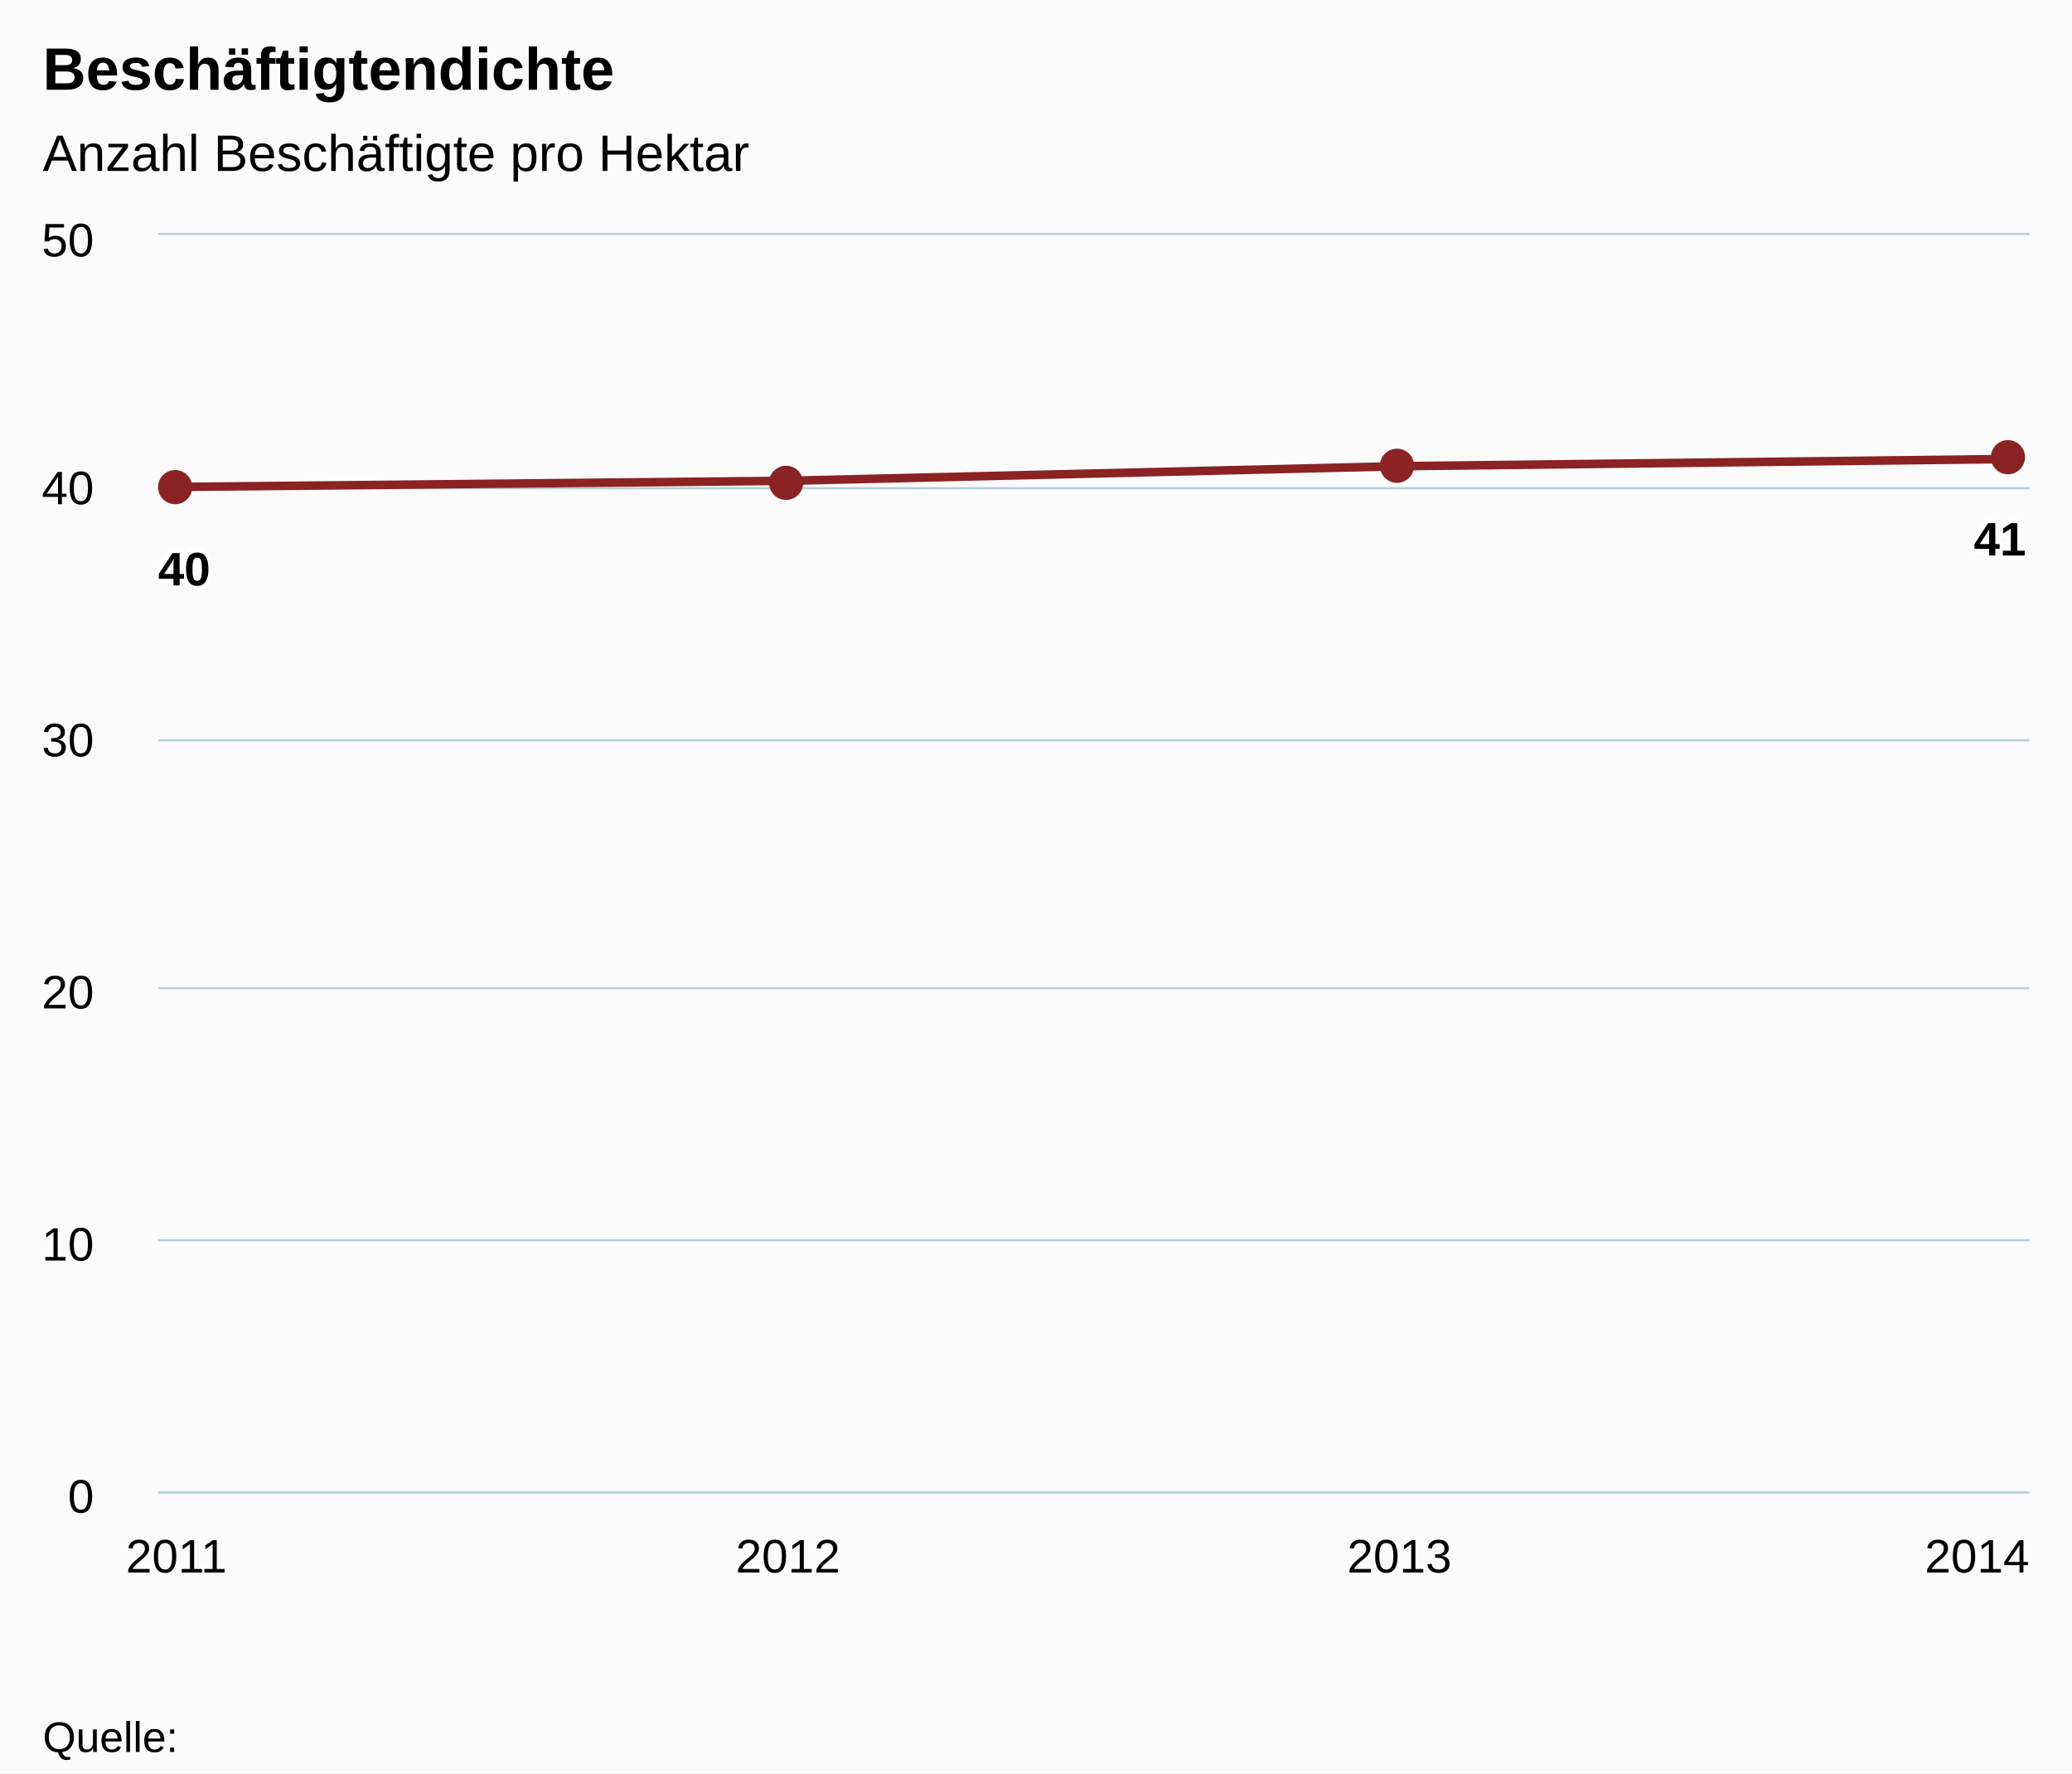
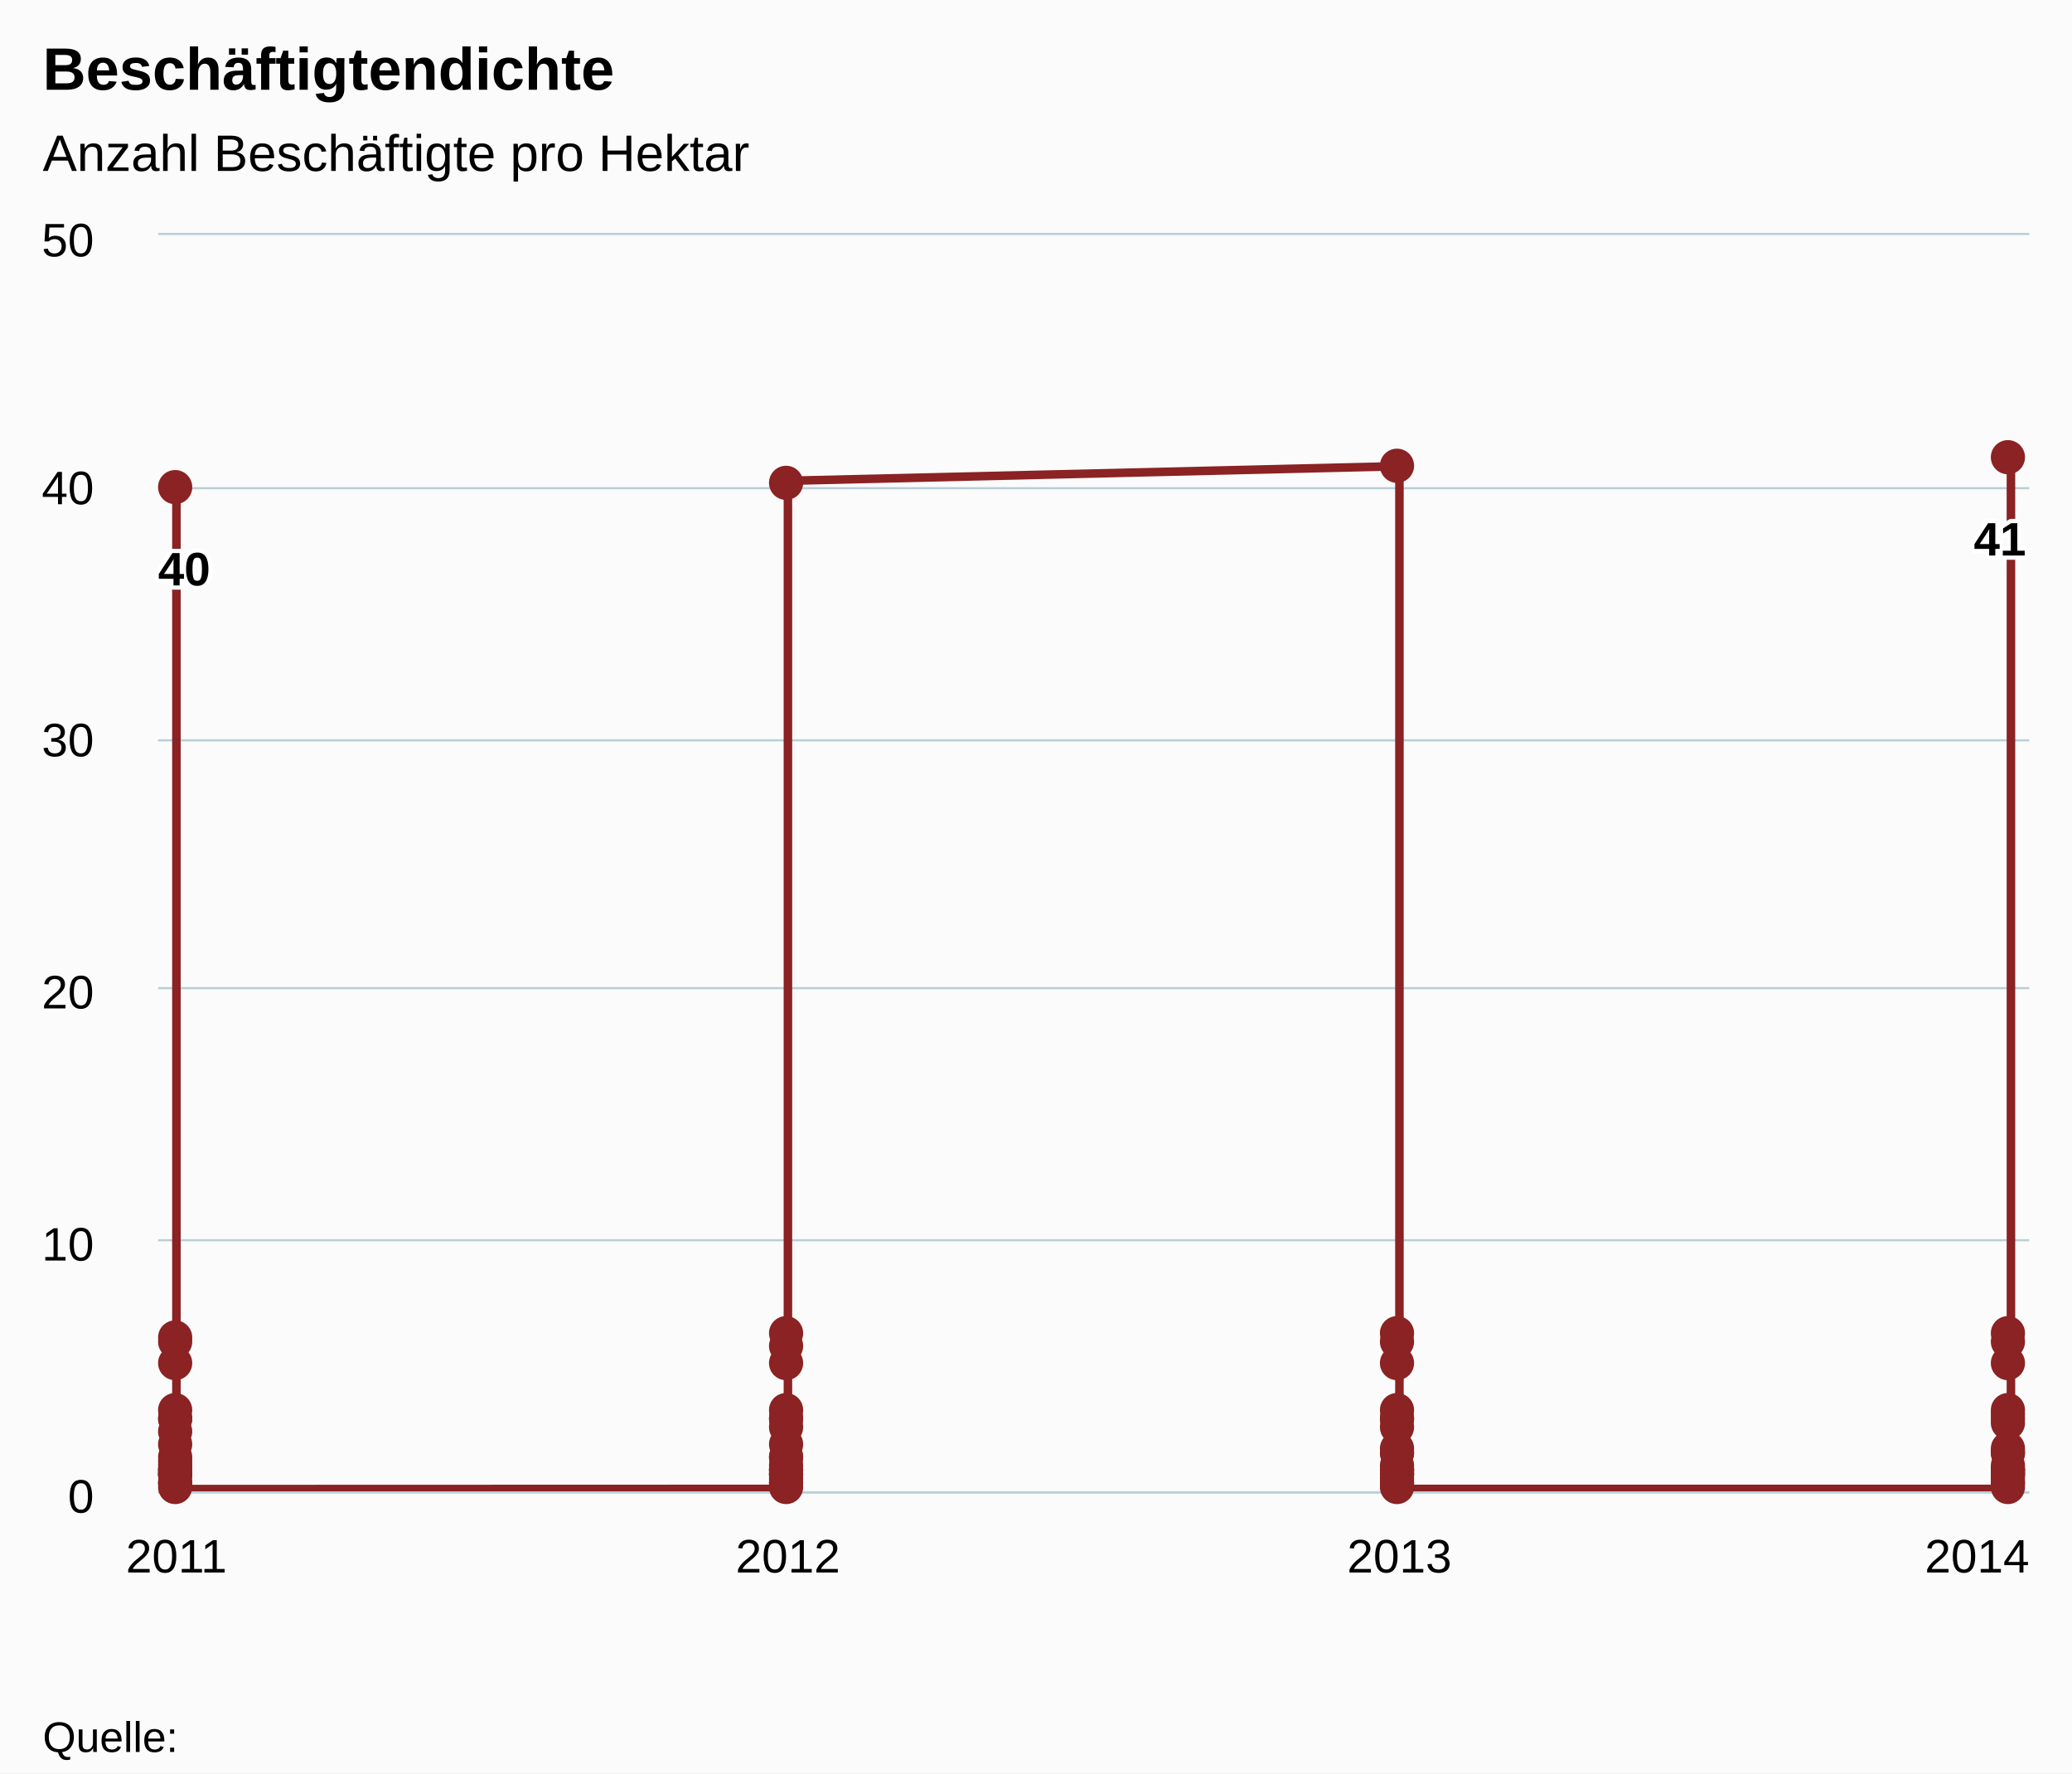
<svg xmlns="http://www.w3.org/2000/svg" class="highcharts-root" viewBox="0 0 485 415" font-family="Arial" font-size="12">
  <defs>
    <clipPath id="a">
      <path fill="none" d="M0 0h438v294H0z" />
    </clipPath>
  </defs>
  <rect fill="#fbfbfb" class="highcharts-background" width="485" height="415" rx="0" ry="0" />
  <path fill="none" class="highcharts-plot-background" d="M37 55h438v294H37z" />
  <g class="highcharts-grid highcharts-xaxis-grid">
    <path fill="none" class="highcharts-grid-line" d="M40.5 55v294m143-294v294m144-294v294m143-294v294" />
  </g>
  <g class="highcharts-grid highcharts-yaxis-grid">
    <path fill="none" stroke="#B9CFD7" stroke-width=".5" class="highcharts-grid-line" d="M37 349.25h438m-438-59h438m-438-59h438m-438-58h438m-438-59h438M37 54.75h438" />
  </g>
  <path fill="none" class="highcharts-plot-border" d="M37 55h438v294H37z" />
  <g class="highcharts-axis highcharts-xaxis">
    <path fill="none" class="highcharts-axis-line" stroke="#B9CFD7" stroke-width=".5" d="M37 349.25h438" />
  </g>
  <g class="highcharts-axis highcharts-yaxis">
    <path fill="none" class="highcharts-axis-line" d="M37 55v294" />
  </g>
  <g class="highcharts-series-group">
    <g class="highcharts-series highcharts-series-0 highcharts-line-series highcharts-color-undefined" transform="translate(37 55)" clip-path="url(#a)">
-       <path fill="none" d="M4.294 58.957l143.137-1.439 143.138-3.416 143.137-1.683" class="highcharts-graph" stroke="#8b2223" stroke-width="2" stroke-linejoin="round" stroke-linecap="round" />
-       <path fill="none" d="M-5.706 58.957h10l143.137-1.439 143.138-3.416 143.137-1.683h10" stroke-linejoin="round" stroke="rgba(192,192,192,0)" stroke-width="22" class="highcharts-tracker" />
+       <path fill="none" d="M4.294 58.957V277.11v-17.85 32.816-34.511 34.541-2.366.607-25.969 25.383-10.208 9.748-3.528 3.377-5.659 9.993l143.137-.045v-10.436 6.216-3.397 3.51-10.804 11.168-25.46 26.294-.566 2.171-35.447 35.372-31.666 16.798V57.518l143.138-3.416v222.582-17.847 33.511-35.378 35.089-2.2.72-26.658 25.616-10.821 10.52-4.269 4.141-4.927 9.26h143.137v-8.988 4.855-4.23 4.1V277.9v11.734-25.768 26.927-.814 2.101-35.356 35.596-33.775 17.51V52.42" class="highcharts-graph" stroke="#8b2223" stroke-width="2" stroke-linejoin="round" stroke-linecap="round" />
+       <path fill="none" d="M-5.706 58.957h10V277.11v-17.85 32.816-34.511 34.541-2.366.607-25.969 25.383-10.208 9.748-3.528 3.377-5.659 9.993l143.137-.045v-10.436 6.216-3.397 3.51-10.804 11.168-25.46 26.294-.566 2.171-35.447 35.372-31.666 16.798V57.518l143.138-3.416v222.582-17.847 33.511-35.378 35.089-2.2.72-26.658 25.616-10.821 10.52-4.269 4.141-4.927 9.26h143.137v-8.988 4.855-4.23 4.1V277.9v11.734-25.768 26.927-.814 2.101-35.356 35.596-33.775 17.51V52.42h10" stroke-linejoin="round" stroke="rgba(192,192,192,0)" stroke-width="22" class="highcharts-tracker" />
    </g>
    <g class="highcharts-markers highcharts-series-0 highcharts-line-series highcharts-color-undefined highcharts-tracker">
-       <path fill="#8b2223" d="M45 114a4 4 0 1 1 0-.004zm143-1a4 4 0 1 1 0-.004zm143-4a4 4 0 1 1 0-.004zm143-2a4 4 0 1 1 0-.004z" class="highcharts-point" />
+       <path fill="#8b2223" d="M45 114a4 4 0 1 1 0-.004zm0 218a4 4 0 1 1 0-.004zm0-18a4 4 0 1 1 0-.004z" class="highcharts-point" />
+       <path fill="#8b2223" d="M45 332a4 4 0 1 1 0-.004zm0 15a4 4 0 1 1 0-.004zm0-34a4 4 0 1 1 0-.004z" class="highcharts-point" />
+       <path fill="#8b2223" d="M45 330a4 4 0 1 1 0-.004zm0 17a4 4 0 1 1 0-.004z" class="highcharts-point" />
+       <path fill="#8b2223" d="M45 345a4 4 0 1 1 0-.004z" class="highcharts-point" />
+       <path fill="#8b2223" d="M45 345a4 4 0 1 1 0-.004z" class="highcharts-point" />
+       <path fill="#8b2223" d="M45 345a4 4 0 1 1 0-.004zm0-26a4 4 0 1 1 0-.004z" class="highcharts-point" />
+       <path fill="#8b2223" d="M45 343a4 4 0 1 1 0-.004z" class="highcharts-point" />
+       <path fill="#8b2223" d="M45 345a4 4 0 1 1 0-.004zm0-10a4 4 0 1 1 0-.004z" class="highcharts-point" />
+       <path fill="#8b2223" d="M45 344a4 4 0 1 1 0-.004z" class="highcharts-point" />
+       <path fill="#8b2223" d="M45 341a4 4 0 1 1 0-.004z" class="highcharts-point" />
+       <path fill="#8b2223" d="M45 344a4 4 0 1 1 0-.004z" class="highcharts-point" />
+       <path fill="#8b2223" d="M45 338a4 4 0 1 1 0-.004z" class="highcharts-point" />
+       <path fill="#8b2223" d="M45 342a4 4 0 1 1 0-.004z" class="highcharts-point" />
+       <path fill="#8b2223" d="M45 344a4 4 0 1 1 0-.004z" class="highcharts-point" />
+       <path fill="#8b2223" d="M45 348a4 4 0 1 1 0-.004zm143 0a4 4 0 1 1 0-.004z" class="highcharts-point" />
+       <path fill="#8b2223" d="M188 344a4 4 0 1 1 0-.004z" class="highcharts-point" />
+       <path fill="#8b2223" d="M188 341a4 4 0 1 1 0-.004z" class="highcharts-point" />
+       <path fill="#8b2223" d="M188 338a4 4 0 1 1 0-.004z" class="highcharts-point" />
+       <path fill="#8b2223" d="M188 344a4 4 0 1 1 0-.004z" class="highcharts-point" />
+       <path fill="#8b2223" d="M188 341a4 4 0 1 1 0-.004z" class="highcharts-point" />
+       <path fill="#8b2223" d="M188 344a4 4 0 1 1 0-.004zm0-10a4 4 0 1 1 0-.004z" class="highcharts-point" />
+       <path fill="#8b2223" d="M188 345a4 4 0 1 1 0-.004z" class="highcharts-point" />
+       <path fill="#8b2223" d="M188 343a4 4 0 1 1 0-.004zm0-24a4 4 0 1 1 0-.004z" class="highcharts-point" />
+       <path fill="#8b2223" d="M188 345a4 4 0 1 1 0-.004z" class="highcharts-point" />
+       <path fill="#8b2223" d="M188 346a4 4 0 1 1 0-.004z" class="highcharts-point" />
+       <path fill="#8b2223" d="M188 345a4 4 0 1 1 0-.004z" class="highcharts-point" />
+       <path fill="#8b2223" d="M188 347a4 4 0 1 1 0-.004zm0-17a4 4 0 1 1 0-.004zm0-18a4 4 0 1 1 0-.004z" class="highcharts-point" />
+       <path fill="#8b2223" d="M188 347a4 4 0 1 1 0-.004zm0-15a4 4 0 1 1 0-.004zm0-17a4 4 0 1 1 0-.004z" class="highcharts-point" />
+       <path fill="#8b2223" d="M188 332a4 4 0 1 1 0-.004zm0-219a4 4 0 1 1 0-.004zm143-4a4 4 0 1 1 0-.004zm0 223a4 4 0 1 1 0-.004zm0-18a4 4 0 1 1 0-.004z" class="highcharts-point" />
+       <path fill="#8b2223" d="M331 332a4 4 0 1 1 0-.004zm0 15a4 4 0 1 1 0-.004zm0-35a4 4 0 1 1 0-.004z" class="highcharts-point" />
+       <path fill="#8b2223" d="M331 330a4 4 0 1 1 0-.004zm0 17a4 4 0 1 1 0-.004z" class="highcharts-point" />
+       <path fill="#8b2223" d="M331 345a4 4 0 1 1 0-.004z" class="highcharts-point" />
+       <path fill="#8b2223" d="M331 346a4 4 0 1 1 0-.004z" class="highcharts-point" />
+       <path fill="#8b2223" d="M331 345a4 4 0 1 1 0-.004zm0-26a4 4 0 1 1 0-.004z" class="highcharts-point" />
+       <path fill="#8b2223" d="M331 343a4 4 0 1 1 0-.004z" class="highcharts-point" />
+       <path fill="#8b2223" d="M331 345a4 4 0 1 1 0-.004zm0-11a4 4 0 1 1 0-.004z" class="highcharts-point" />
+       <path fill="#8b2223" d="M331 344a4 4 0 1 1 0-.004z" class="highcharts-point" />
+       <path fill="#8b2223" d="M331 340a4 4 0 1 1 0-.004z" class="highcharts-point" />
+       <path fill="#8b2223" d="M331 344a4 4 0 1 1 0-.004z" class="highcharts-point" />
+       <path fill="#8b2223" d="M331 339a4 4 0 1 1 0-.004z" class="highcharts-point" />
+       <path fill="#8b2223" d="M331 340a4 4 0 1 1 0-.004z" class="highcharts-point" />
+       <path fill="#8b2223" d="M331 344a4 4 0 1 1 0-.004z" class="highcharts-point" />
+       <path fill="#8b2223" d="M331 348a4 4 0 1 1 0-.004zm143 0a4 4 0 1 1 0-.004z" class="highcharts-point" />
+       <path fill="#8b2223" d="M474 344a4 4 0 1 1 0-.004z" class="highcharts-point" />
+       <path fill="#8b2223" d="M474 340a4 4 0 1 1 0-.004z" class="highcharts-point" />
+       <path fill="#8b2223" d="M474 339a4 4 0 1 1 0-.004z" class="highcharts-point" />
+       <path fill="#8b2223" d="M474 344a4 4 0 1 1 0-.004z" class="highcharts-point" />
+       <path fill="#8b2223" d="M474 340a4 4 0 1 1 0-.004z" class="highcharts-point" />
+       <path fill="#8b2223" d="M474 344a4 4 0 1 1 0-.004zm0-11a4 4 0 1 1 0-.004z" class="highcharts-point" />
+       <path fill="#8b2223" d="M474 345a4 4 0 1 1 0-.004z" class="highcharts-point" />
+       <path fill="#8b2223" d="M474 343a4 4 0 1 1 0-.004zm0-24a4 4 0 1 1 0-.004z" class="highcharts-point" />
+       <path fill="#8b2223" d="M474 345a4 4 0 1 1 0-.004z" class="highcharts-point" />
+       <path fill="#8b2223" d="M474 346a4 4 0 1 1 0-.004z" class="highcharts-point" />
+       <path fill="#8b2223" d="M474 345a4 4 0 1 1 0-.004z" class="highcharts-point" />
+       <path fill="#8b2223" d="M474 347a4 4 0 1 1 0-.004zm0-17a4 4 0 1 1 0-.004zm0-18a4 4 0 1 1 0-.004z" class="highcharts-point" />
+       <path fill="#8b2223" d="M474 347a4 4 0 1 1 0-.004zm0-15a4 4 0 1 1 0-.004zm0-18a4 4 0 1 1 0-.004z" class="highcharts-point" />
+       <path fill="#8b2223" d="M474 331a4 4 0 1 1 0-.004zm0-224a4 4 0 1 1 0-.004z" class="highcharts-point" />
    </g>
  </g>
  <text x="10" class="highcharts-title" y="21" color="#000" font-size="14" font-weight="700">
    <tspan>Beschäftigtendichte</tspan>
  </text>
  <text x="10" class="highcharts-subtitle" y="40" color="#000" font-weight="400">
    <tspan>Anzahl Beschäftigte pro Hektar</tspan>
  </text>
  <g class="highcharts-data-labels highcharts-series-0 highcharts-line-series highcharts-color-undefined">
    <text x="5" style="text-outline:1px contrast" y="16" font-size="11" font-weight="700" color="#000" transform="translate(32 121)" class="highcharts-label highcharts-data-label highcharts-data-label-color-undefined">
      <tspan x="5" y="16" class="highcharts-text-outline" fill="#FFF" stroke="#FFF" stroke-width="2" stroke-linejoin="round">40</tspan>
      <tspan x="5" y="16">40</tspan>
    </text>
    <text x="5" style="text-outline:1px contrast" y="16" font-size="11" font-weight="700" color="#000" transform="translate(457 114)" class="highcharts-label highcharts-data-label highcharts-data-label-color-undefined">
      <tspan x="5" y="16" class="highcharts-text-outline" fill="#FFF" stroke="#FFF" stroke-width="2" stroke-linejoin="round">41</tspan>
      <tspan x="5" y="16">41</tspan>
    </text>
  </g>
  <g class="highcharts-axis-labels highcharts-xaxis-labels" text-anchor="middle" color="#000" cursor="default" font-size="11">
    <text x="41.294" y="368">
      <tspan>2011</tspan>
    </text>
    <text x="184.431" y="368">
      <tspan>2012</tspan>
    </text>
    <text x="327.569" y="368">
      <tspan>2013</tspan>
    </text>
    <text x="462.781" y="368">
      <tspan>2014</tspan>
    </text>
  </g>
  <g class="highcharts-axis-labels highcharts-yaxis-labels" text-anchor="end" color="#000" cursor="default" font-size="11">
    <text x="22" y="354">
      <tspan>0</tspan>
    </text>
    <text x="22" y="295">
      <tspan>10</tspan>
    </text>
    <text x="22" y="236">
      <tspan>20</tspan>
    </text>
    <text x="22" y="177">
      <tspan>30</tspan>
    </text>
    <text x="22" y="118">
      <tspan>40</tspan>
    </text>
    <text x="22" y="60">
      <tspan>50</tspan>
    </text>
  </g>
  <text x="10" class="highcharts-credits" y="410" cursor="default" color="#000" font-size="10">
    <tspan>Quelle:</tspan>
  </text>
</svg>
